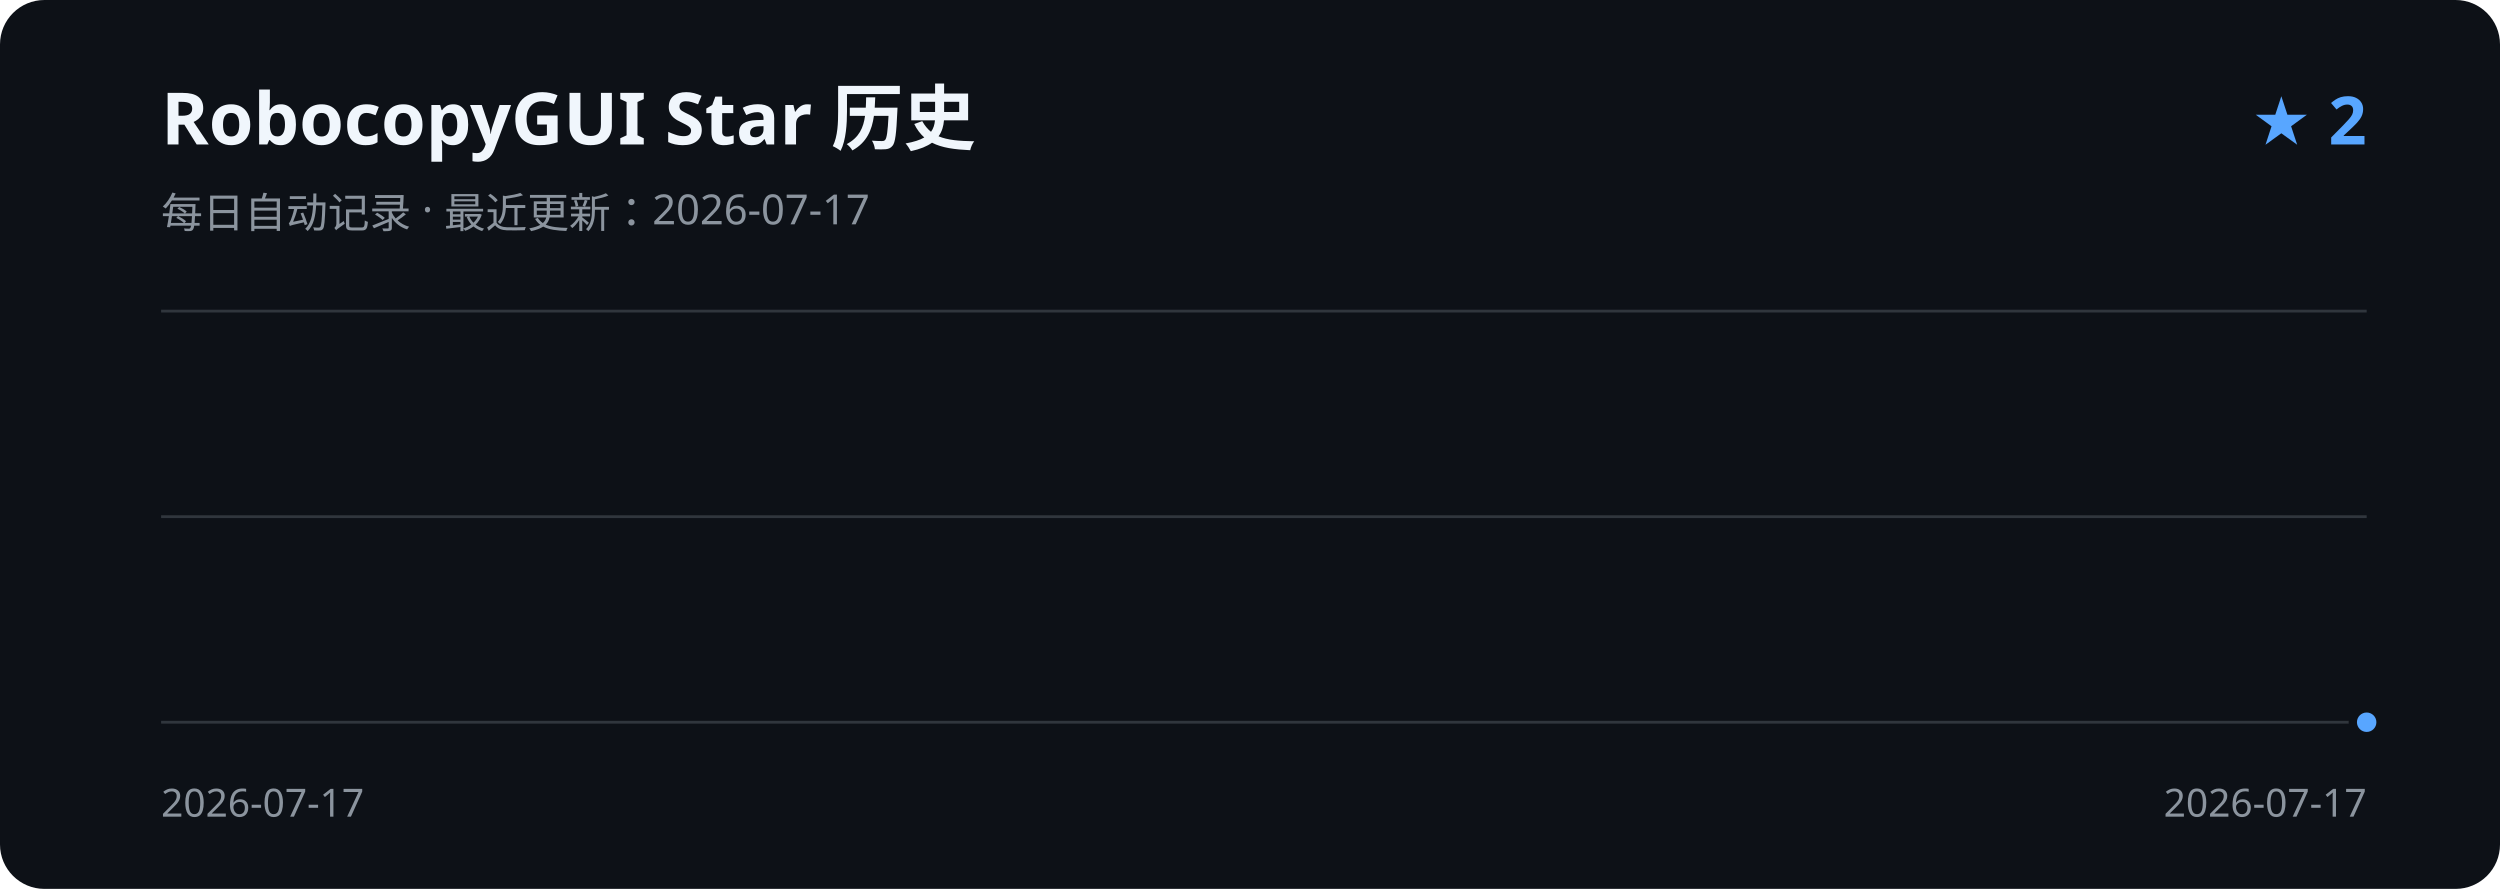
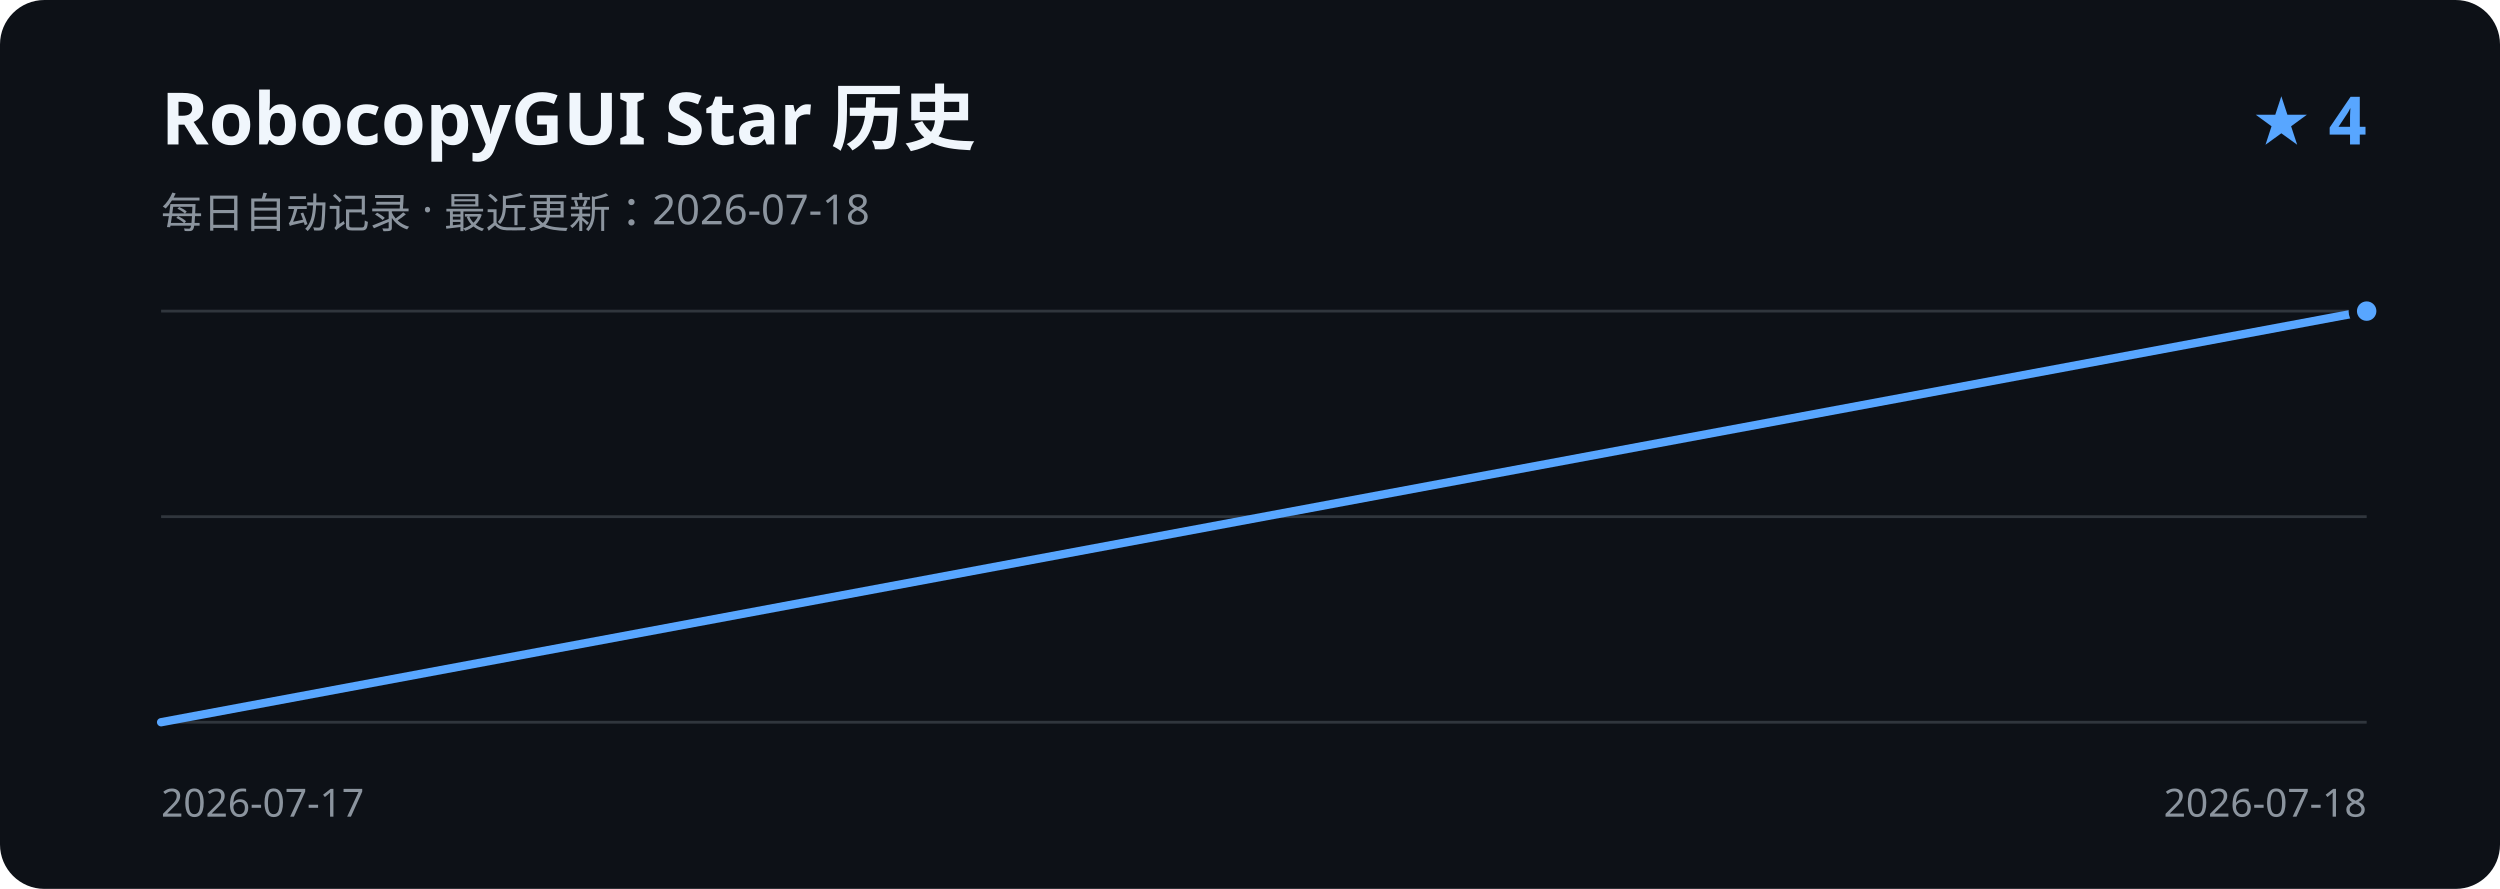
<svg xmlns="http://www.w3.org/2000/svg" width="900" height="320" viewBox="0 0 900 320" role="img" aria-labelledby="title description">
  <rect width="900" height="320" rx="16" fill="#0d1117" />
  <text x="58" y="52" fill="#f0f6fc" font-family="Segoe UI, sans-serif" font-size="26" font-weight="600">RobocopyGUI Star 历史</text>
-   <text x="58" y="82" fill="#8b949e" font-family="Segoe UI, sans-serif" font-size="15">每日自动记录 · 最近更新：2026-07-17</text>
-   <text x="852" y="52" fill="#58a6ff" font-family="Segoe UI, sans-serif" font-size="24" font-weight="600" text-anchor="end">★ 2</text>
+   <text x="58" y="82" fill="#8b949e" font-family="Segoe UI, sans-serif" font-size="15">每日自动记录 · 最近更新：2026-07-18</text>
+   <text x="852" y="52" fill="#58a6ff" font-family="Segoe UI, sans-serif" font-size="24" font-weight="600" text-anchor="end">★ 4</text>
  <path d="M58 112H852 M58 186H852 M58 260H852" stroke="#30363d" stroke-width="1" />
-   <path d="M852.0 260.0" fill="none" stroke="#58a6ff" stroke-width="3" stroke-linecap="round" stroke-linejoin="round" />
-   <circle cx="852.0" cy="260.0" r="5" fill="#58a6ff" stroke="#0d1117" stroke-width="3" />
+   <path d="M58.0 260.0 L852.0 112.0" fill="none" stroke="#58a6ff" stroke-width="3" stroke-linecap="round" stroke-linejoin="round" />
+   <circle cx="852.0" cy="112.0" r="5" fill="#58a6ff" stroke="#0d1117" stroke-width="3" />
  <text x="58" y="294" fill="#8b949e" font-family="Segoe UI, sans-serif" font-size="14">2026-07-17</text>
-   <text x="852" y="294" fill="#8b949e" font-family="Segoe UI, sans-serif" font-size="14" text-anchor="end">2026-07-17</text>
+   <text x="852" y="294" fill="#8b949e" font-family="Segoe UI, sans-serif" font-size="14" text-anchor="end">2026-07-18</text>
</svg>
